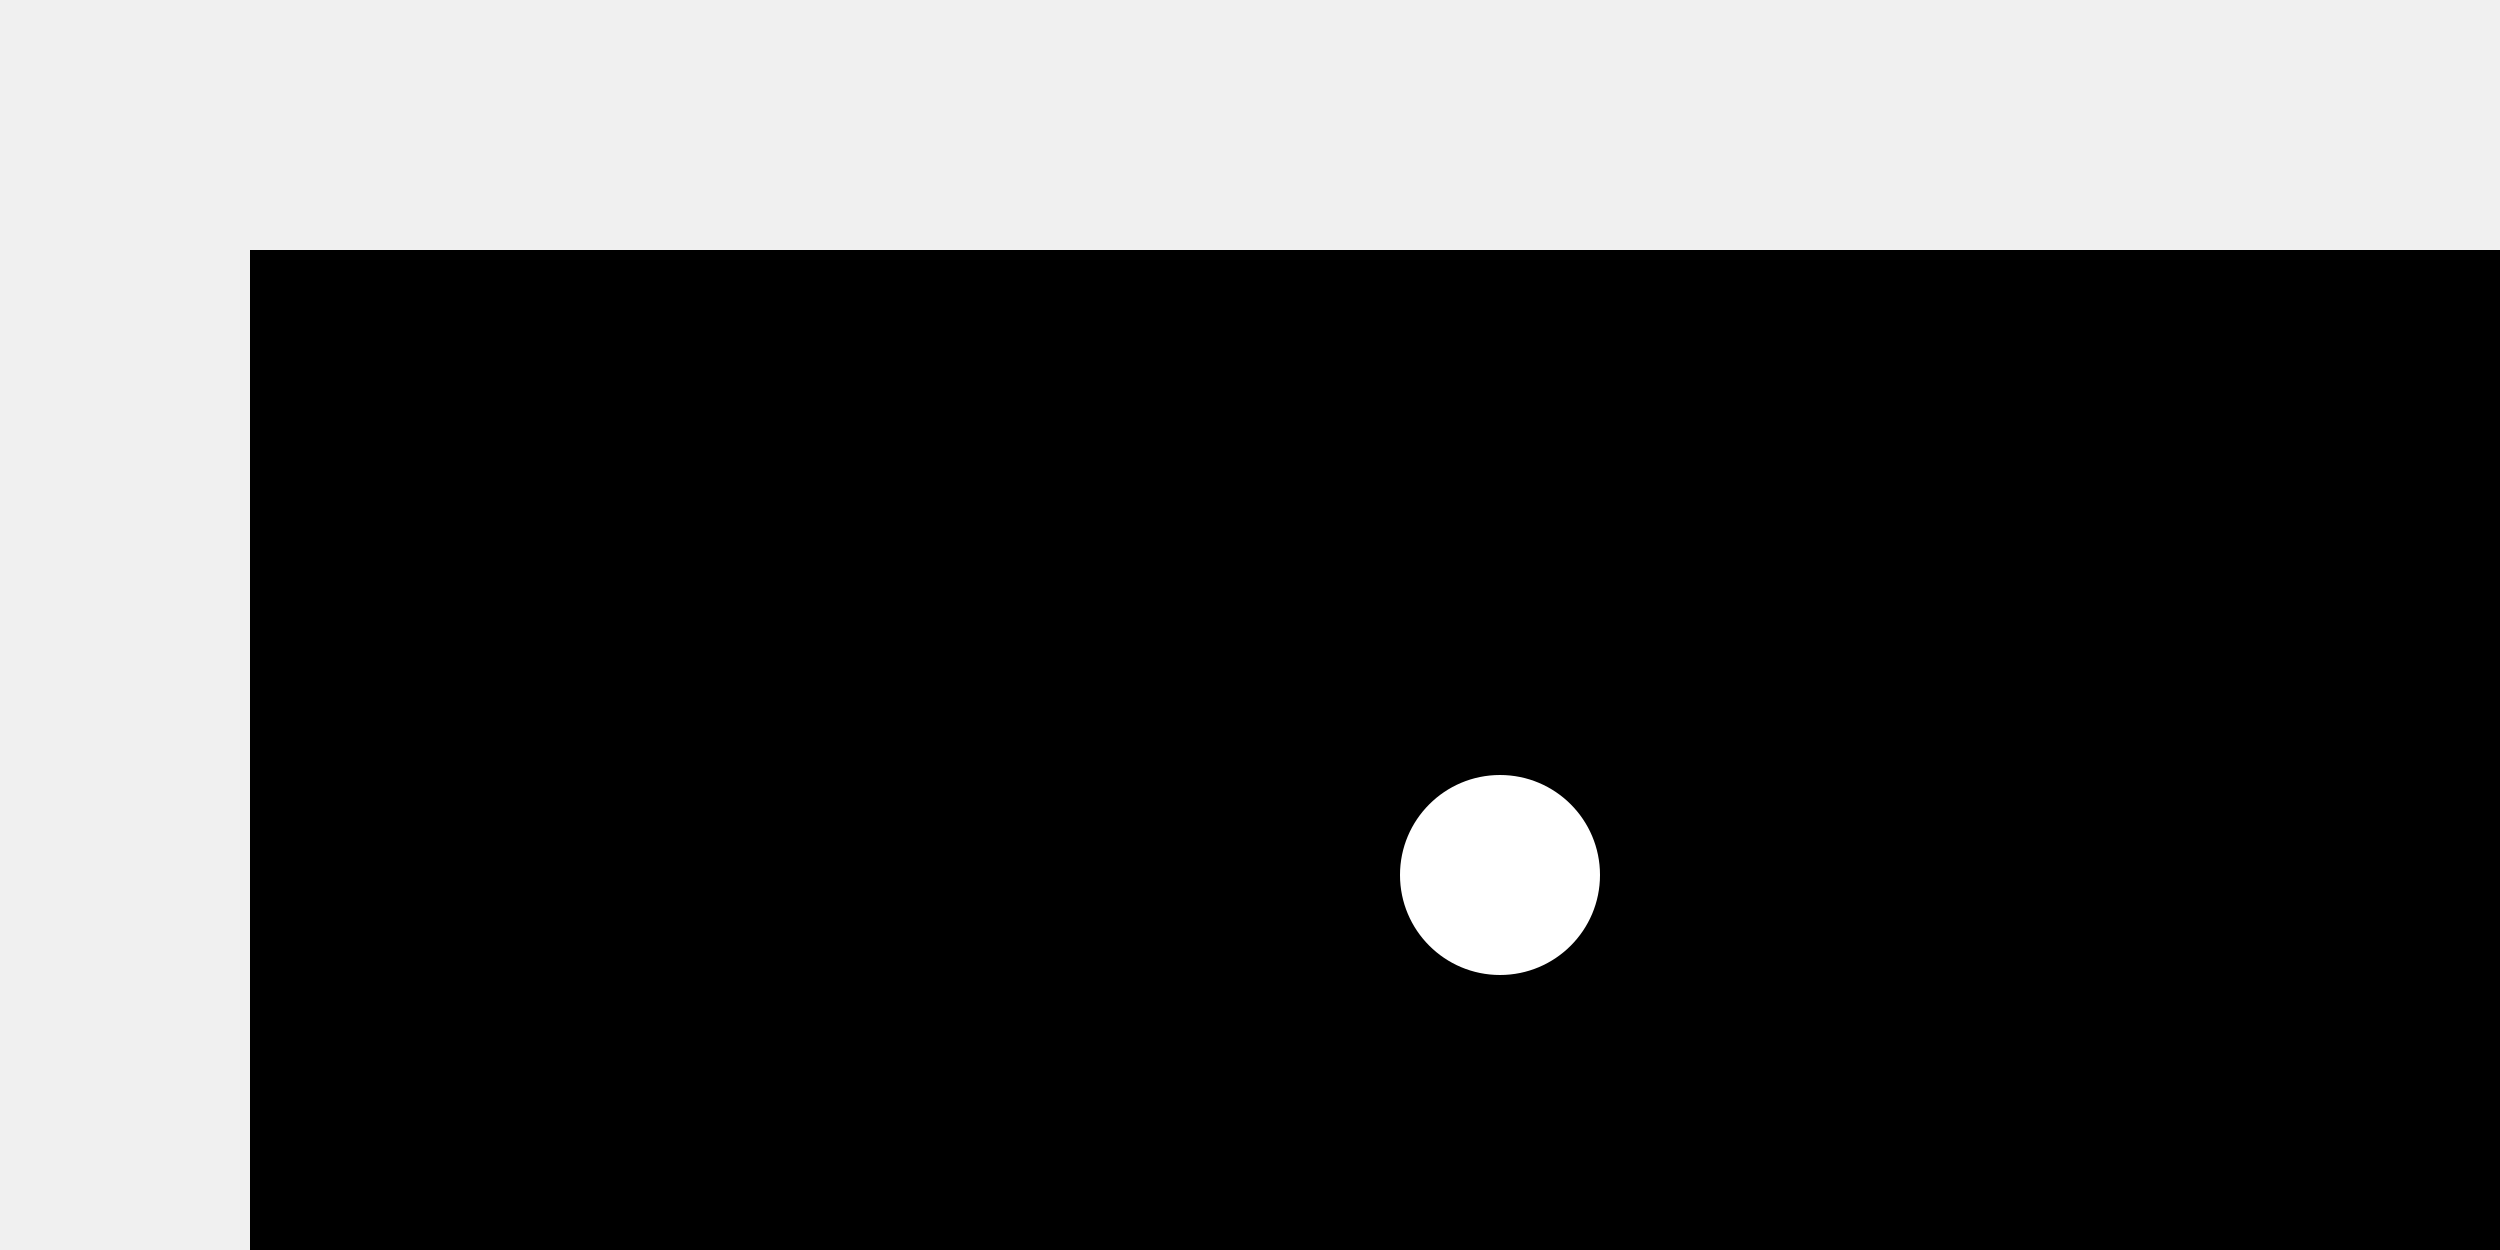
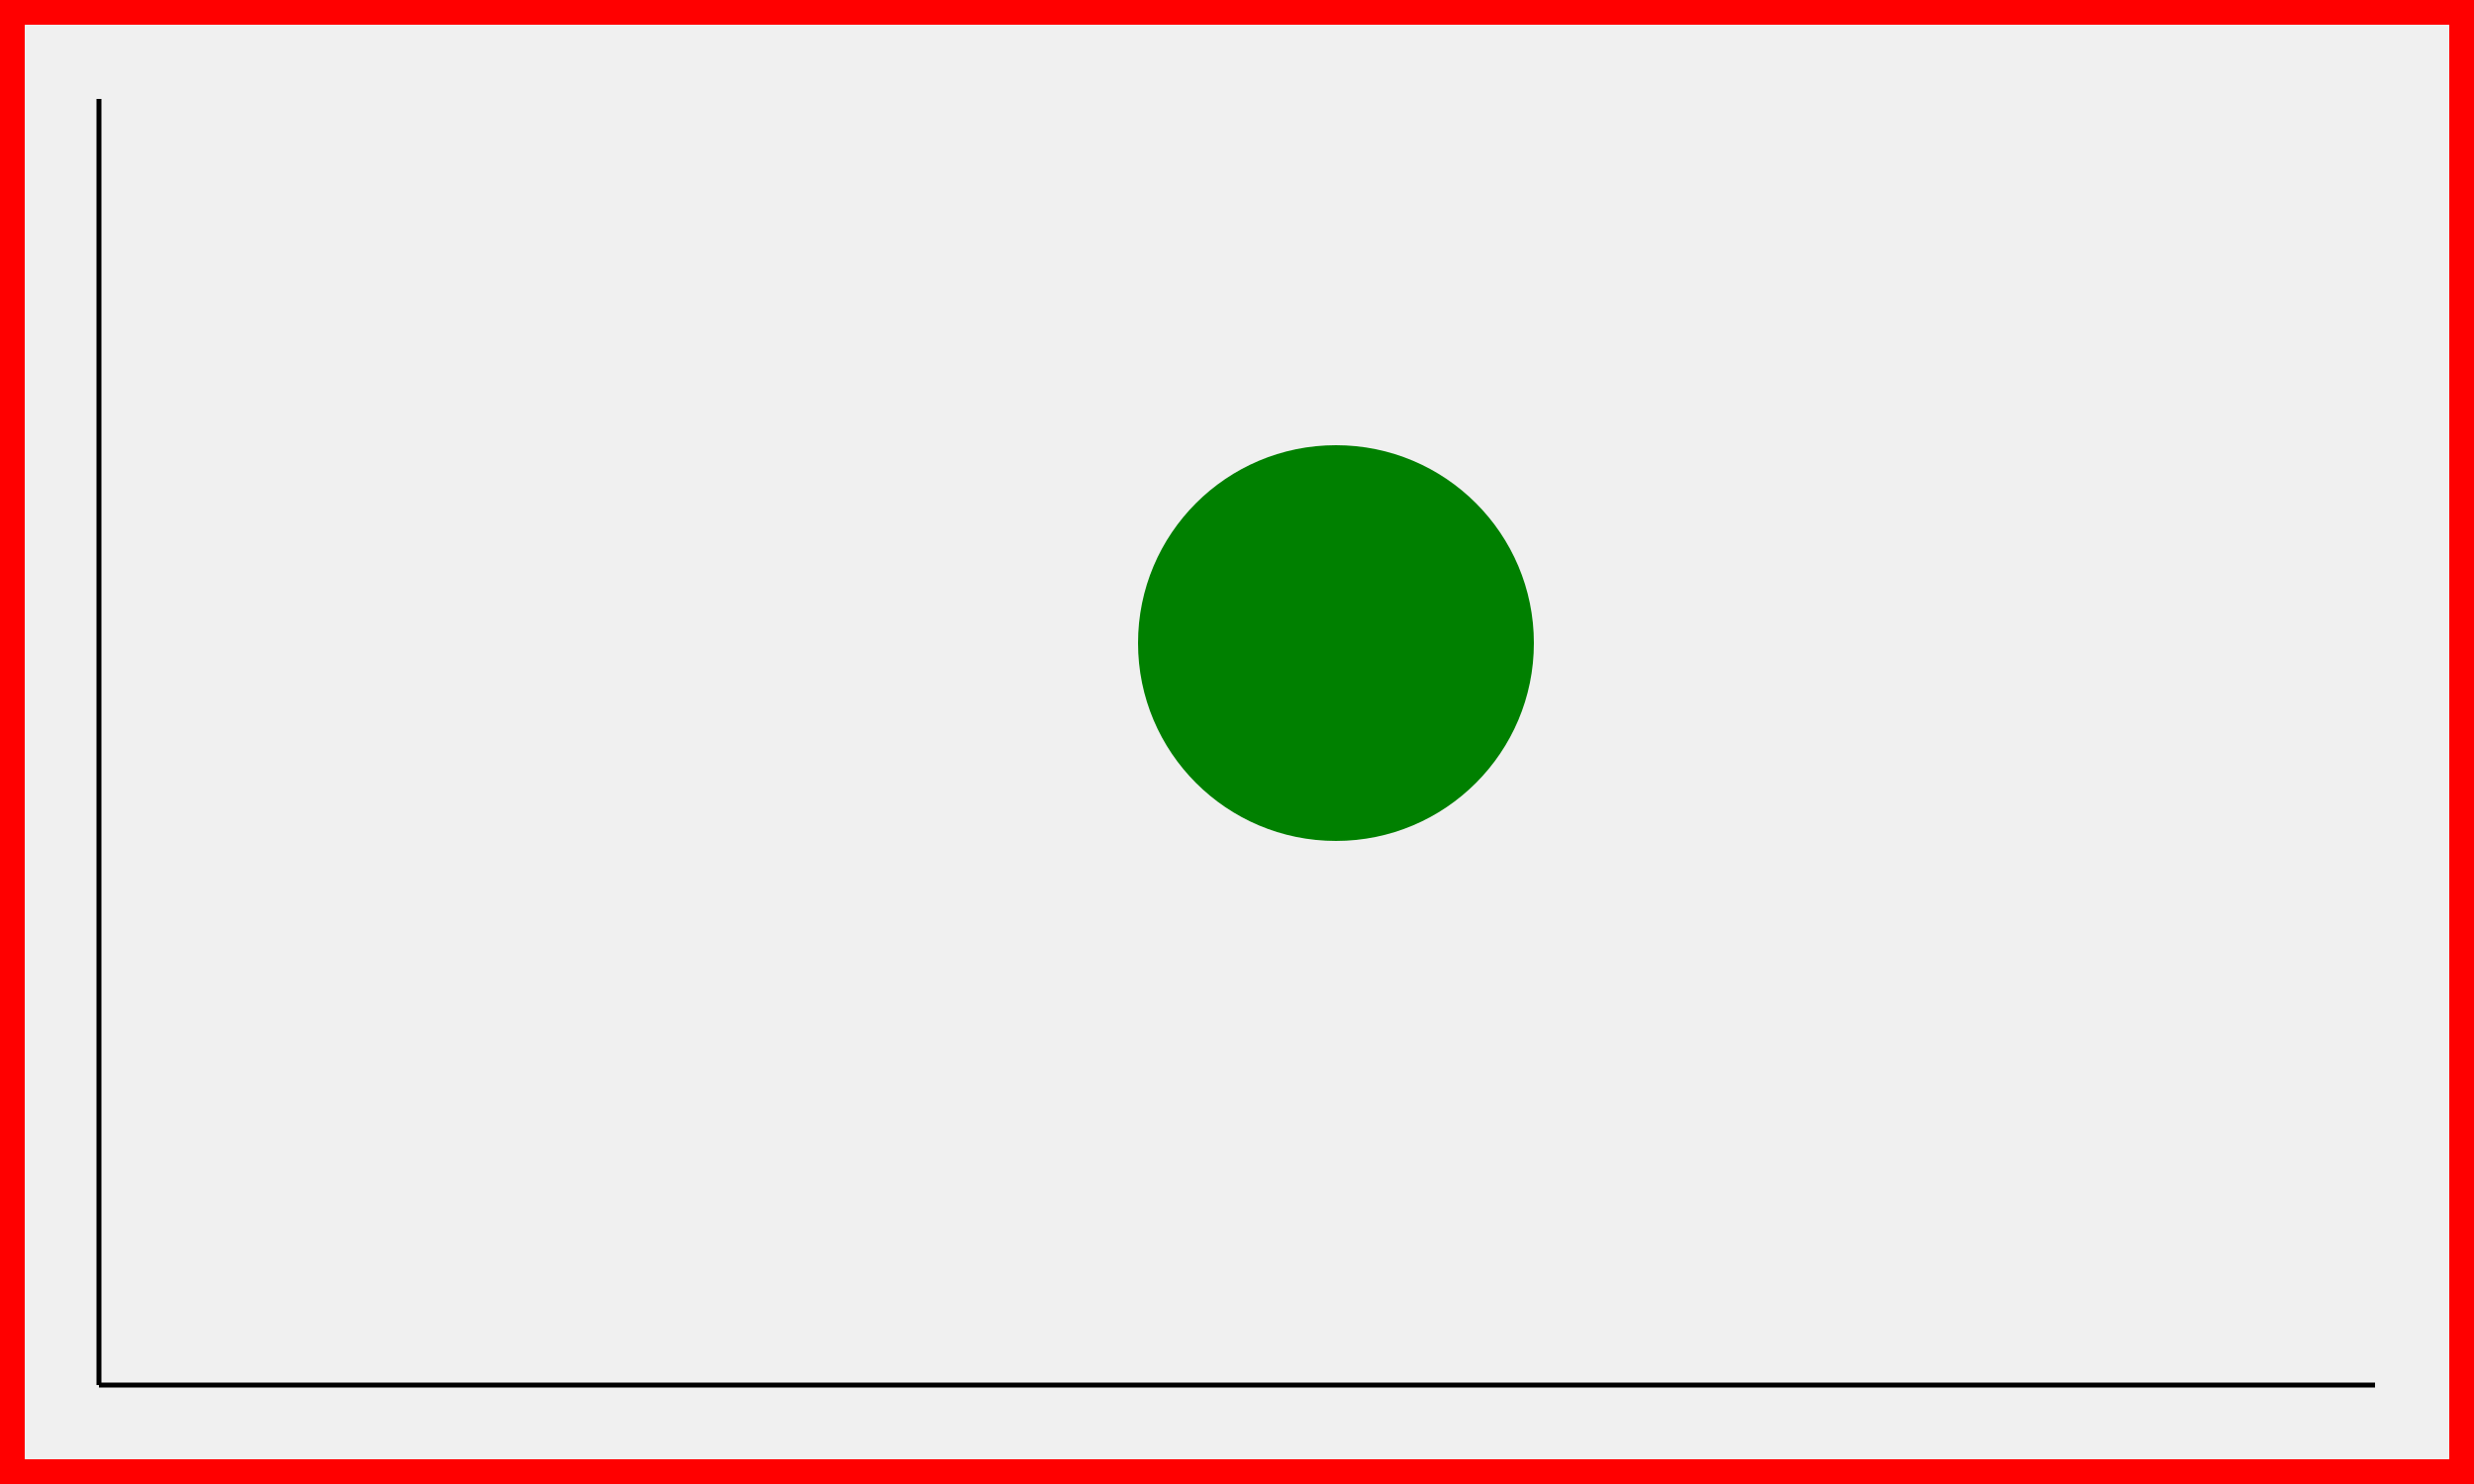
- <svg xmlns="http://www.w3.org/2000/svg" viewBox="-10 -10 100 50">
-   <rect x="0" y="0" width="100%" height="100%" />
-   <circle cx="50%" cy="50%" r="4" fill="white" />
+ <svg xmlns="http://www.w3.org/2000/svg" width="500" height="300" viewBox="0 0 50 30" preserveAspectRatio="xMidYMid meet">
+   <rect x="0" y="0" width="100%" height="100%" fill="none" stroke="red" stroke-width="1" />
+   <g transform="translate(2,28) scale(1,-1)">
+     <line x1="0" y1="0" x2="0" y2="26" stroke="black" stroke-width="0.1" />
+     <line x1="0" y1="0" x2="46" y2="0" stroke="black" stroke-width="0.1" />
+     <circle cx="50%" cy="50%" r="4" fill="green" />
+   </g>
</svg>
